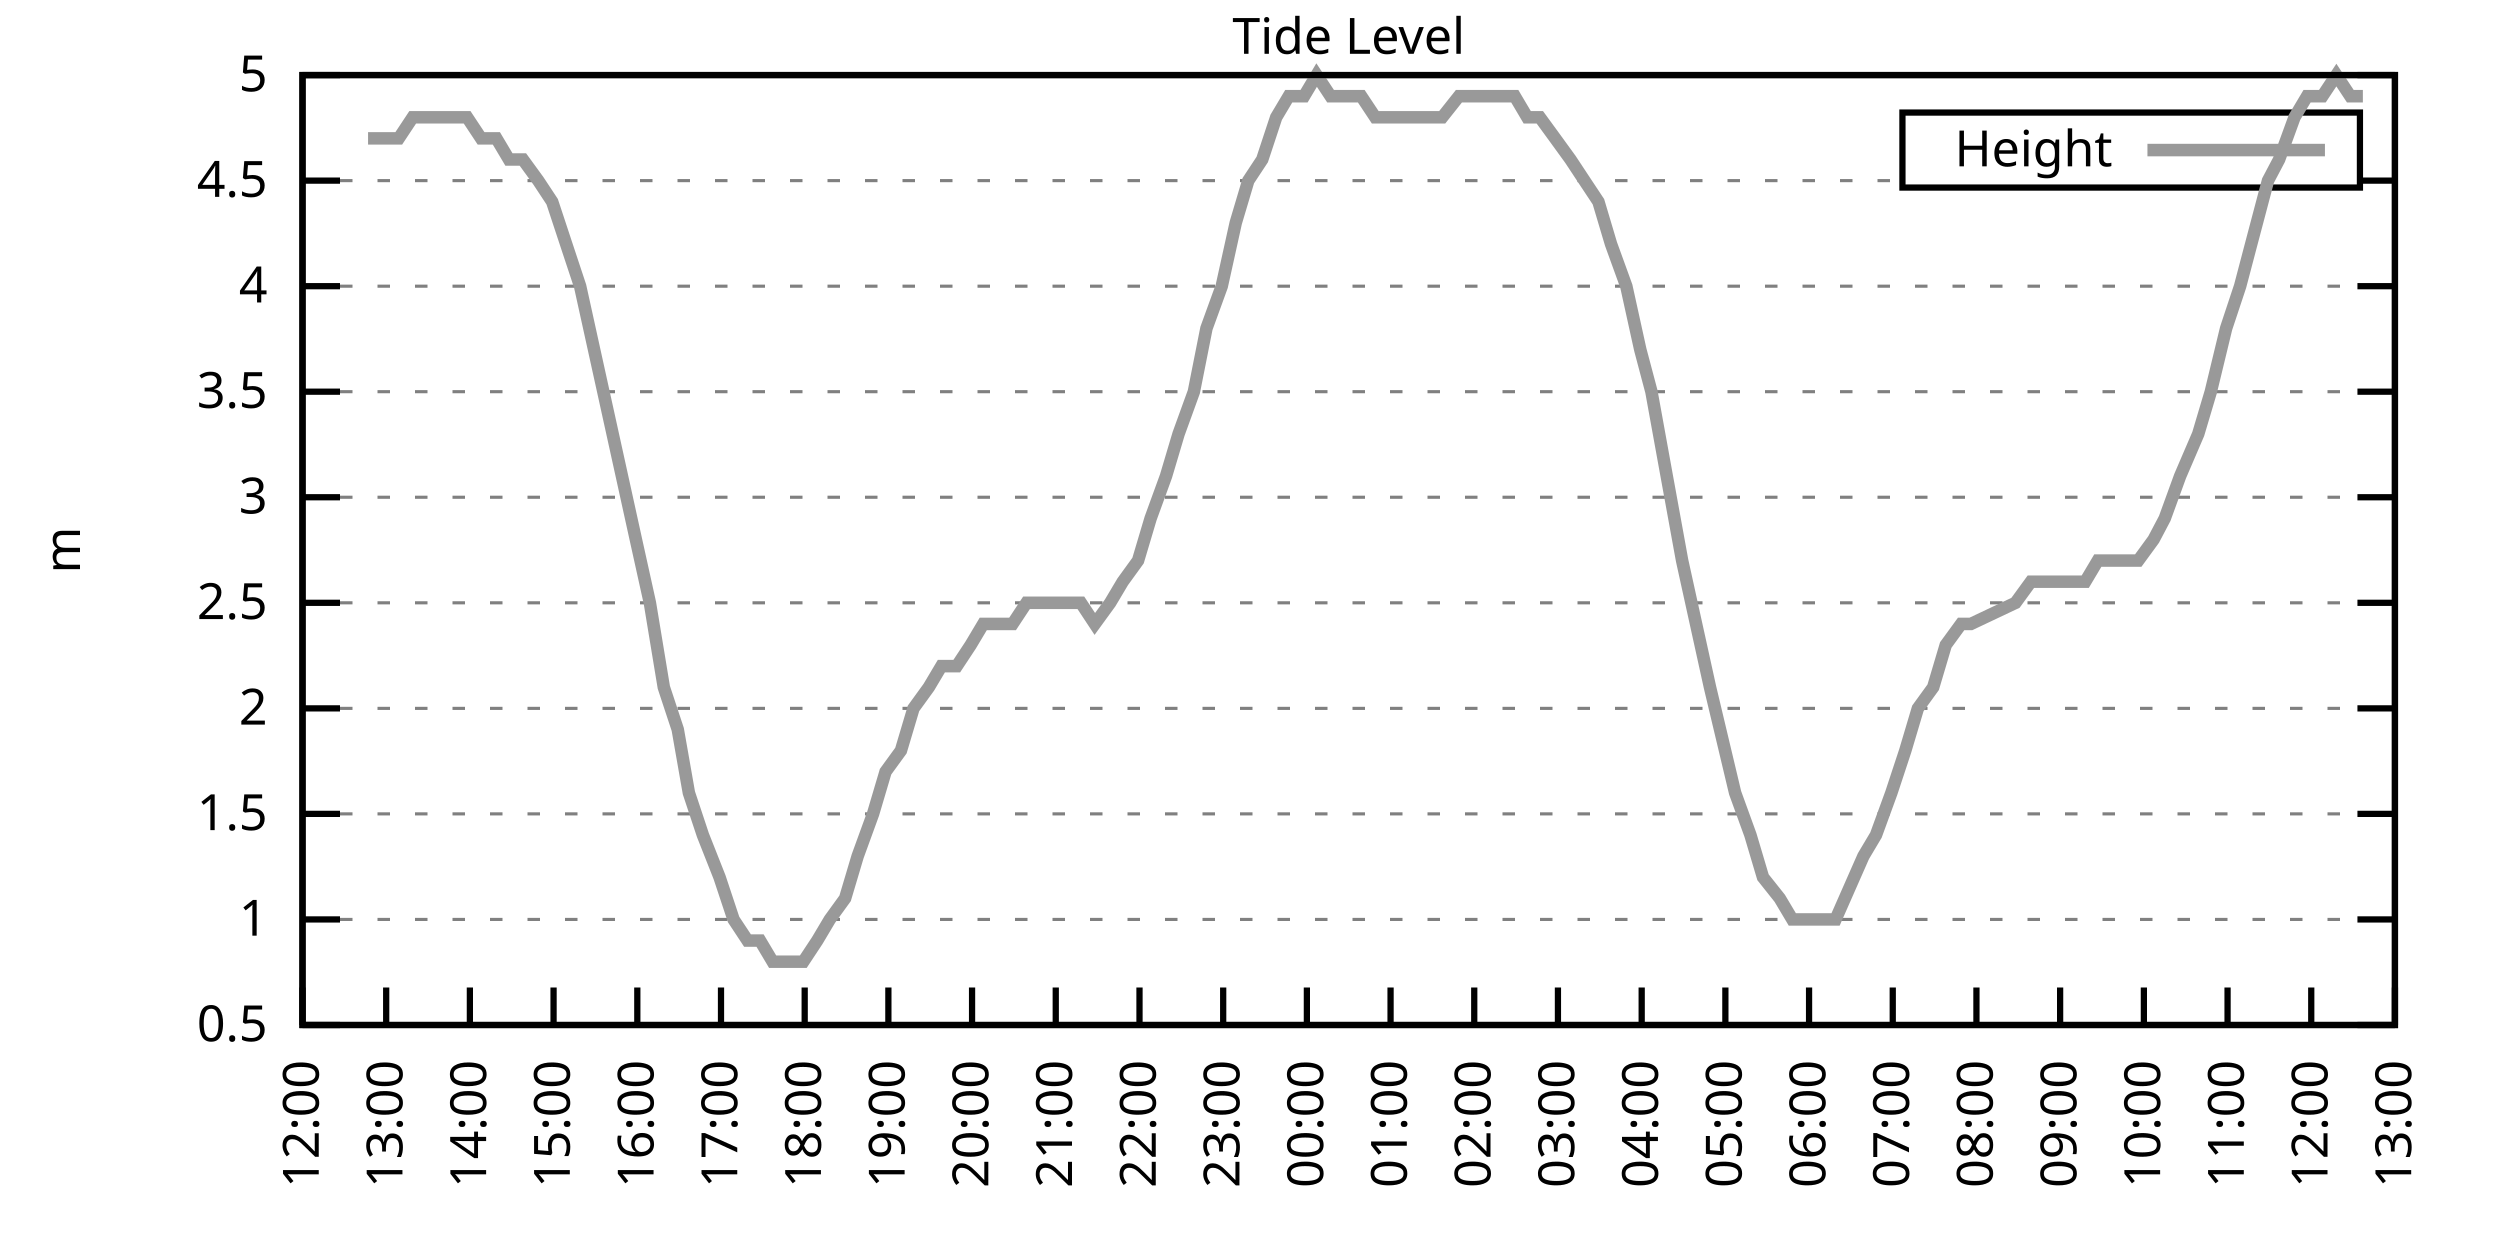
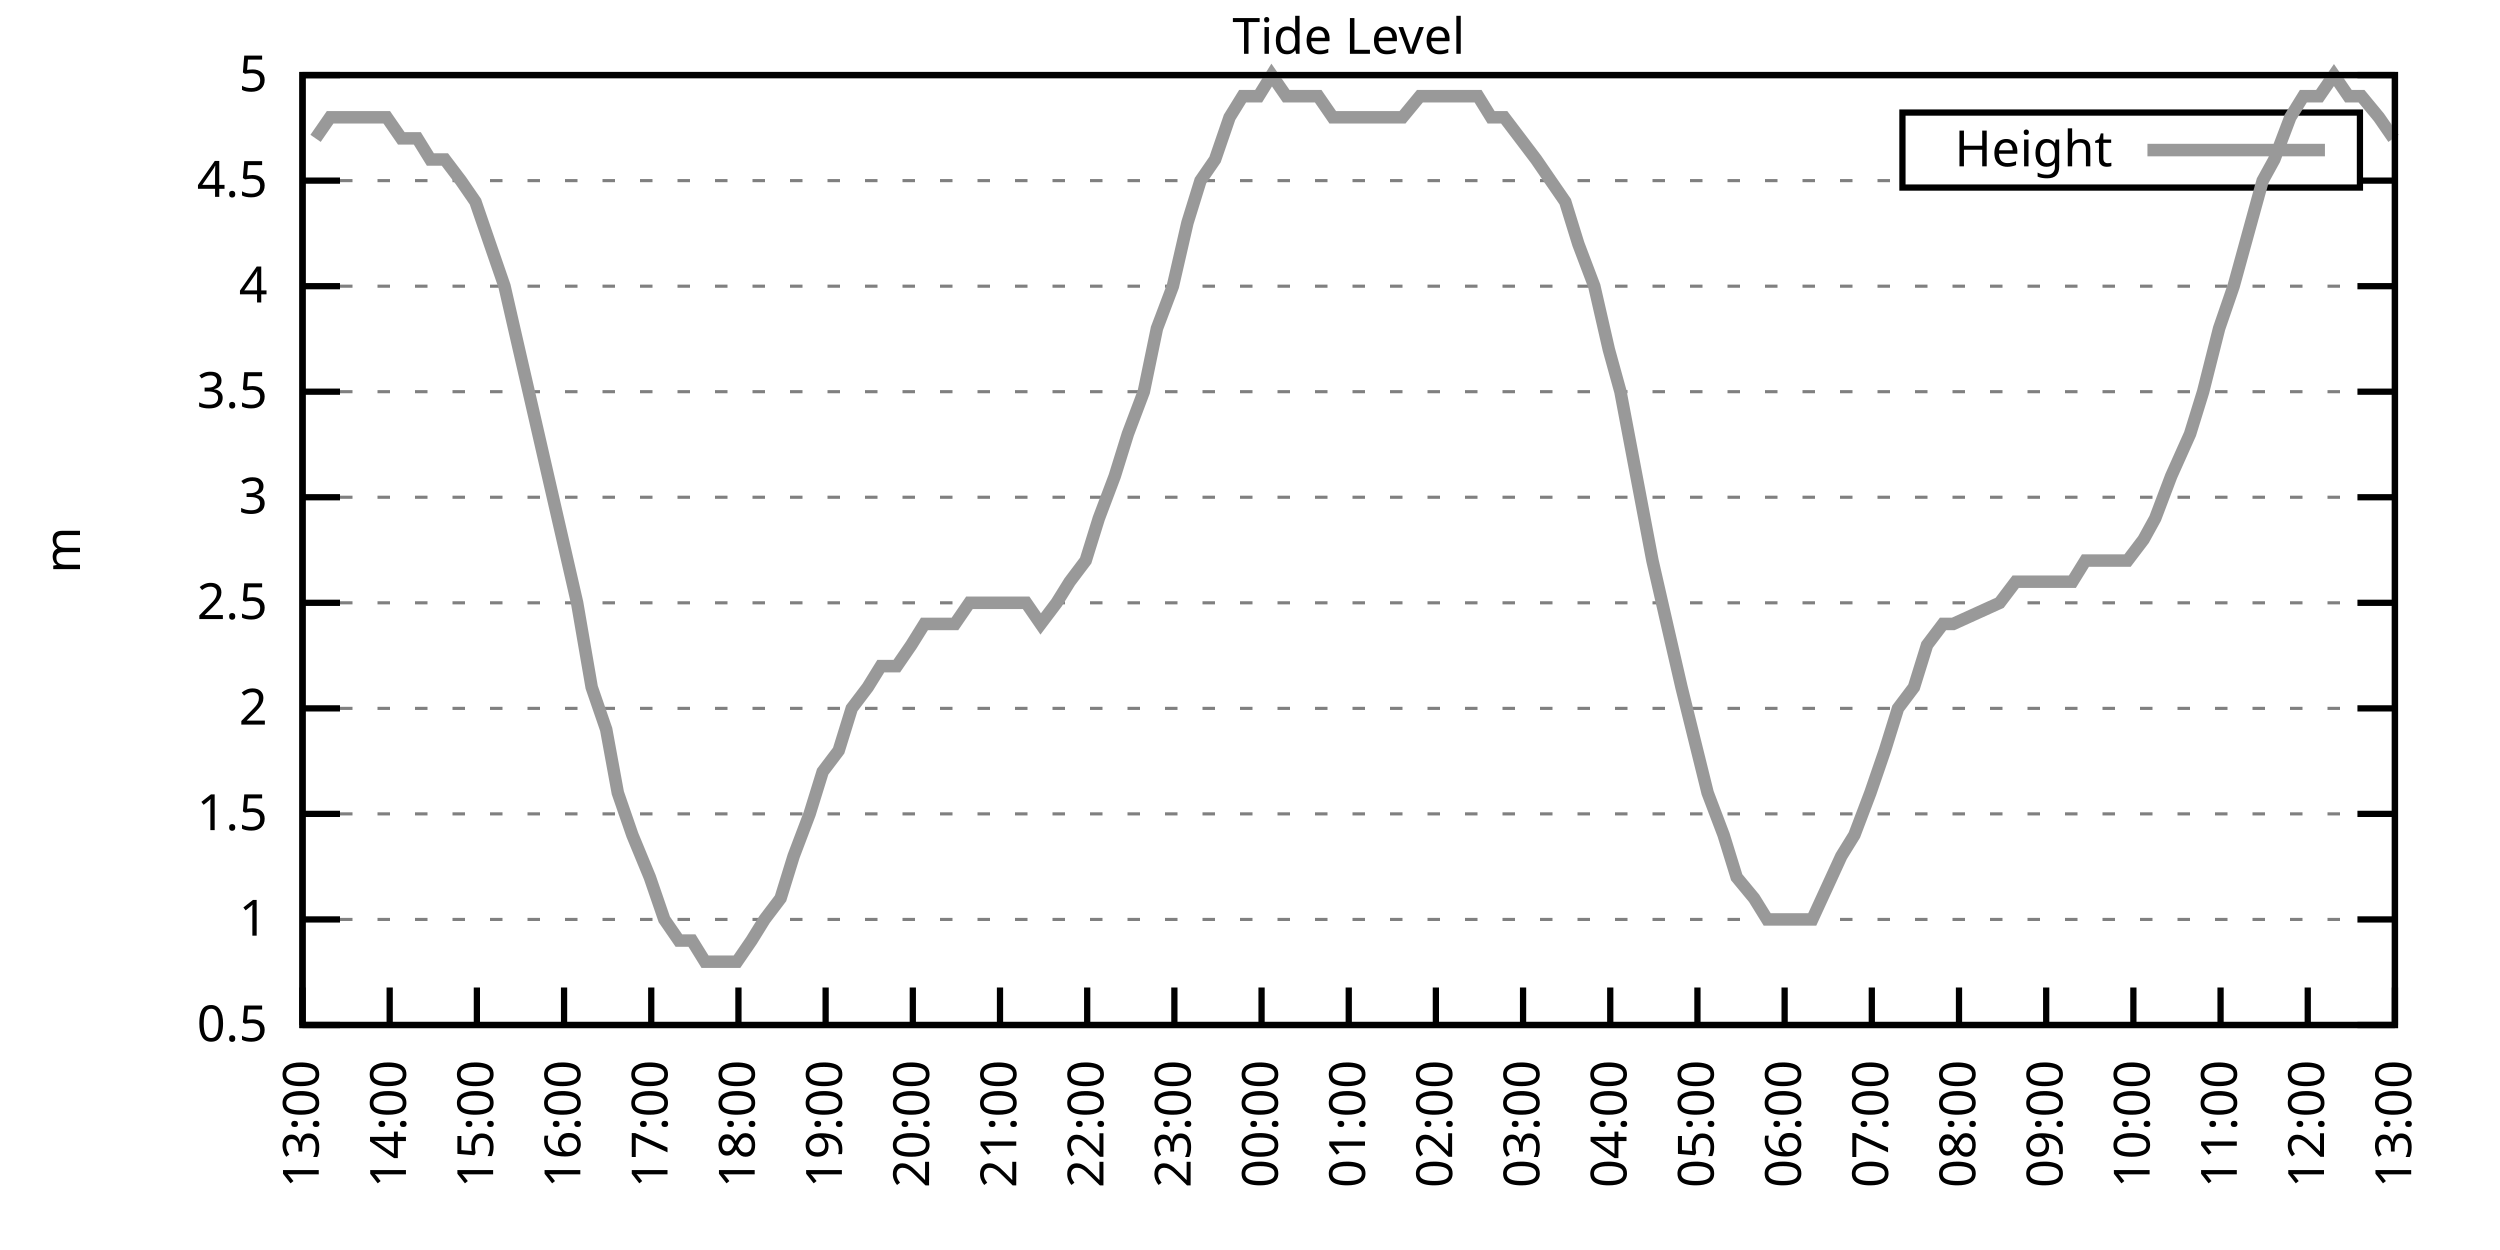
<svg xmlns="http://www.w3.org/2000/svg" xmlns:xlink="http://www.w3.org/1999/xlink" width="400" height="200" viewBox="0 0 400 200">
  <g id="gnuplot_canvas">
    <rect x="0" y="0" width="400" height="200" fill="none" />
    <defs>
      <circle id="gpDot" r="0.5" stroke-width="0.5" stroke="currentColor" />
      <path id="gpPt0" stroke-width="0.333" stroke="currentColor" d="M-1,0 h2 M0,-1 v2" />
      <path id="gpPt1" stroke-width="0.333" stroke="currentColor" d="M-1,-1 L1,1 M1,-1 L-1,1" />
      <path id="gpPt2" stroke-width="0.333" stroke="currentColor" d="M-1,0 L1,0 M0,-1 L0,1 M-1,-1 L1,1 M-1,1 L1,-1" />
      <rect id="gpPt3" stroke-width="0.333" stroke="currentColor" x="-1" y="-1" width="2" height="2" />
      <rect id="gpPt4" stroke-width="0.333" stroke="currentColor" fill="currentColor" x="-1" y="-1" width="2" height="2" />
      <circle id="gpPt5" stroke-width="0.333" stroke="currentColor" cx="0" cy="0" r="1" />
      <use xlink:href="#gpPt5" id="gpPt6" fill="currentColor" stroke="none" />
      <path id="gpPt7" stroke-width="0.333" stroke="currentColor" d="M0,-1.33 L-1.33,0.67 L1.33,0.67 z" />
      <use xlink:href="#gpPt7" id="gpPt8" fill="currentColor" stroke="none" />
      <use xlink:href="#gpPt7" id="gpPt9" stroke="currentColor" transform="rotate(180)" />
      <use xlink:href="#gpPt9" id="gpPt10" fill="currentColor" stroke="none" />
      <use xlink:href="#gpPt3" id="gpPt11" stroke="currentColor" transform="rotate(45)" />
      <use xlink:href="#gpPt11" id="gpPt12" fill="currentColor" stroke="none" />
      <path id="gpPt13" stroke-width="0.333" stroke="currentColor" d="M0,1.330 L1.265,0.411 L0.782,-1.067 L-0.782,-1.076 L-1.265,0.411 z" />
      <use xlink:href="#gpPt13" id="gpPt14" fill="currentColor" stroke="none" />
      <filter id="textbox" filterUnits="objectBoundingBox" x="0" y="0" height="1" width="1">
        <feFlood flood-color="white" flood-opacity="1" result="bgnd" />
        <feComposite in="SourceGraphic" in2="bgnd" operator="atop" />
      </filter>
      <filter id="greybox" filterUnits="objectBoundingBox" x="0" y="0" height="1" width="1">
        <feFlood flood-color="lightgrey" flood-opacity="1" result="grey" />
        <feComposite in="SourceGraphic" in2="grey" operator="atop" />
      </filter>
    </defs>
    <g fill="none" color="white" stroke="currentColor" stroke-width="1.00" stroke-linecap="butt" stroke-linejoin="miter">
</g>
    <g fill="none" color="black" stroke="currentColor" stroke-width="1.00" stroke-linecap="butt" stroke-linejoin="miter">
      <g stroke="none" shape-rendering="crispEdges">
        <polygon fill="rgb(255, 255, 255)" points="48.40,164.00 383.18,164.00 383.18,12.02 48.40,12.02 " />
      </g>
    </g>
    <g fill="none" color="black" stroke="currentColor" stroke-width="1.00" stroke-linecap="butt" stroke-linejoin="miter">
</g>
    <g fill="none" color="black" stroke="black" stroke-width="0.50" stroke-linecap="butt" stroke-linejoin="miter">
</g>
    <g fill="none" color="gray" stroke="currentColor" stroke-width="0.50" stroke-linecap="butt" stroke-linejoin="miter">
      <path stroke="gray" stroke-dasharray="2,4" class="gridline" d="M48.40,164.00 L383.19,164.00  " />
    </g>
    <g fill="none" color="gray" stroke="gray" stroke-width="1.00" stroke-linecap="butt" stroke-linejoin="miter">
</g>
    <g fill="none" color="black" stroke="currentColor" stroke-width="1.00" stroke-linecap="butt" stroke-linejoin="miter">
      <path stroke="black" d="M48.40,164.00 L54.40,164.00 M383.19,164.00 L377.19,164.00  " />
      <g transform="translate(42.80,166.60)" stroke="none" fill="black" font-family="Sans" font-size="8.00" text-anchor="end">
        <text>
          <tspan font-family="Sans"> 0.5</tspan>
        </text>
      </g>
    </g>
    <g fill="none" color="black" stroke="currentColor" stroke-width="1.00" stroke-linecap="butt" stroke-linejoin="miter">
</g>
    <g fill="none" color="black" stroke="black" stroke-width="0.50" stroke-linecap="butt" stroke-linejoin="miter">
</g>
    <g fill="none" color="gray" stroke="currentColor" stroke-width="0.50" stroke-linecap="butt" stroke-linejoin="miter">
      <path stroke="gray" stroke-dasharray="2,4" class="gridline" d="M48.40,147.11 L383.19,147.11  " />
    </g>
    <g fill="none" color="gray" stroke="gray" stroke-width="1.00" stroke-linecap="butt" stroke-linejoin="miter">
</g>
    <g fill="none" color="black" stroke="currentColor" stroke-width="1.00" stroke-linecap="butt" stroke-linejoin="miter">
      <path stroke="black" d="M48.40,147.11 L54.40,147.11 M383.19,147.11 L377.19,147.11  " />
      <g transform="translate(42.80,149.71)" stroke="none" fill="black" font-family="Sans" font-size="8.00" text-anchor="end">
        <text>
          <tspan font-family="Sans"> 1</tspan>
        </text>
      </g>
    </g>
    <g fill="none" color="black" stroke="currentColor" stroke-width="1.00" stroke-linecap="butt" stroke-linejoin="miter">
</g>
    <g fill="none" color="black" stroke="black" stroke-width="0.50" stroke-linecap="butt" stroke-linejoin="miter">
</g>
    <g fill="none" color="gray" stroke="currentColor" stroke-width="0.50" stroke-linecap="butt" stroke-linejoin="miter">
      <path stroke="gray" stroke-dasharray="2,4" class="gridline" d="M48.40,130.22 L383.19,130.22  " />
    </g>
    <g fill="none" color="gray" stroke="gray" stroke-width="1.00" stroke-linecap="butt" stroke-linejoin="miter">
</g>
    <g fill="none" color="black" stroke="currentColor" stroke-width="1.00" stroke-linecap="butt" stroke-linejoin="miter">
      <path stroke="black" d="M48.40,130.22 L54.40,130.22 M383.19,130.22 L377.19,130.22  " />
      <g transform="translate(42.80,132.82)" stroke="none" fill="black" font-family="Sans" font-size="8.00" text-anchor="end">
        <text>
          <tspan font-family="Sans"> 1.5</tspan>
        </text>
      </g>
    </g>
    <g fill="none" color="black" stroke="currentColor" stroke-width="1.00" stroke-linecap="butt" stroke-linejoin="miter">
</g>
    <g fill="none" color="black" stroke="black" stroke-width="0.50" stroke-linecap="butt" stroke-linejoin="miter">
</g>
    <g fill="none" color="gray" stroke="currentColor" stroke-width="0.50" stroke-linecap="butt" stroke-linejoin="miter">
      <path stroke="gray" stroke-dasharray="2,4" class="gridline" d="M48.40,113.34 L383.19,113.34  " />
    </g>
    <g fill="none" color="gray" stroke="gray" stroke-width="1.00" stroke-linecap="butt" stroke-linejoin="miter">
</g>
    <g fill="none" color="black" stroke="currentColor" stroke-width="1.00" stroke-linecap="butt" stroke-linejoin="miter">
      <path stroke="black" d="M48.40,113.34 L54.40,113.34 M383.19,113.34 L377.19,113.34  " />
      <g transform="translate(42.80,115.94)" stroke="none" fill="black" font-family="Sans" font-size="8.00" text-anchor="end">
        <text>
          <tspan font-family="Sans"> 2</tspan>
        </text>
      </g>
    </g>
    <g fill="none" color="black" stroke="currentColor" stroke-width="1.00" stroke-linecap="butt" stroke-linejoin="miter">
</g>
    <g fill="none" color="black" stroke="black" stroke-width="0.50" stroke-linecap="butt" stroke-linejoin="miter">
</g>
    <g fill="none" color="gray" stroke="currentColor" stroke-width="0.50" stroke-linecap="butt" stroke-linejoin="miter">
      <path stroke="gray" stroke-dasharray="2,4" class="gridline" d="M48.40,96.45 L383.19,96.45  " />
    </g>
    <g fill="none" color="gray" stroke="gray" stroke-width="1.00" stroke-linecap="butt" stroke-linejoin="miter">
</g>
    <g fill="none" color="black" stroke="currentColor" stroke-width="1.00" stroke-linecap="butt" stroke-linejoin="miter">
      <path stroke="black" d="M48.40,96.45 L54.40,96.45 M383.19,96.45 L377.19,96.45  " />
      <g transform="translate(42.80,99.05)" stroke="none" fill="black" font-family="Sans" font-size="8.00" text-anchor="end">
        <text>
          <tspan font-family="Sans"> 2.5</tspan>
        </text>
      </g>
    </g>
    <g fill="none" color="black" stroke="currentColor" stroke-width="1.00" stroke-linecap="butt" stroke-linejoin="miter">
</g>
    <g fill="none" color="black" stroke="black" stroke-width="0.50" stroke-linecap="butt" stroke-linejoin="miter">
</g>
    <g fill="none" color="gray" stroke="currentColor" stroke-width="0.50" stroke-linecap="butt" stroke-linejoin="miter">
      <path stroke="gray" stroke-dasharray="2,4" class="gridline" d="M48.40,79.56 L383.19,79.56  " />
    </g>
    <g fill="none" color="gray" stroke="gray" stroke-width="1.00" stroke-linecap="butt" stroke-linejoin="miter">
</g>
    <g fill="none" color="black" stroke="currentColor" stroke-width="1.00" stroke-linecap="butt" stroke-linejoin="miter">
      <path stroke="black" d="M48.40,79.56 L54.40,79.56 M383.19,79.56 L377.19,79.56  " />
      <g transform="translate(42.80,82.16)" stroke="none" fill="black" font-family="Sans" font-size="8.00" text-anchor="end">
        <text>
          <tspan font-family="Sans"> 3</tspan>
        </text>
      </g>
    </g>
    <g fill="none" color="black" stroke="currentColor" stroke-width="1.00" stroke-linecap="butt" stroke-linejoin="miter">
</g>
    <g fill="none" color="black" stroke="black" stroke-width="0.50" stroke-linecap="butt" stroke-linejoin="miter">
</g>
    <g fill="none" color="gray" stroke="currentColor" stroke-width="0.50" stroke-linecap="butt" stroke-linejoin="miter">
      <path stroke="gray" stroke-dasharray="2,4" class="gridline" d="M48.40,62.67 L383.19,62.67  " />
    </g>
    <g fill="none" color="gray" stroke="gray" stroke-width="1.00" stroke-linecap="butt" stroke-linejoin="miter">
</g>
    <g fill="none" color="black" stroke="currentColor" stroke-width="1.00" stroke-linecap="butt" stroke-linejoin="miter">
      <path stroke="black" d="M48.40,62.67 L54.40,62.67 M383.19,62.67 L377.19,62.67  " />
      <g transform="translate(42.80,65.27)" stroke="none" fill="black" font-family="Sans" font-size="8.00" text-anchor="end">
        <text>
          <tspan font-family="Sans"> 3.5</tspan>
        </text>
      </g>
    </g>
    <g fill="none" color="black" stroke="currentColor" stroke-width="1.00" stroke-linecap="butt" stroke-linejoin="miter">
</g>
    <g fill="none" color="black" stroke="black" stroke-width="0.50" stroke-linecap="butt" stroke-linejoin="miter">
</g>
    <g fill="none" color="gray" stroke="currentColor" stroke-width="0.50" stroke-linecap="butt" stroke-linejoin="miter">
      <path stroke="gray" stroke-dasharray="2,4" class="gridline" d="M48.40,45.79 L383.19,45.79  " />
    </g>
    <g fill="none" color="gray" stroke="gray" stroke-width="1.00" stroke-linecap="butt" stroke-linejoin="miter">
</g>
    <g fill="none" color="black" stroke="currentColor" stroke-width="1.00" stroke-linecap="butt" stroke-linejoin="miter">
      <path stroke="black" d="M48.40,45.79 L54.40,45.79 M383.19,45.79 L377.19,45.79  " />
      <g transform="translate(42.80,48.39)" stroke="none" fill="black" font-family="Sans" font-size="8.00" text-anchor="end">
        <text>
          <tspan font-family="Sans"> 4</tspan>
        </text>
      </g>
    </g>
    <g fill="none" color="black" stroke="currentColor" stroke-width="1.00" stroke-linecap="butt" stroke-linejoin="miter">
</g>
    <g fill="none" color="black" stroke="black" stroke-width="0.50" stroke-linecap="butt" stroke-linejoin="miter">
</g>
    <g fill="none" color="gray" stroke="currentColor" stroke-width="0.50" stroke-linecap="butt" stroke-linejoin="miter">
      <path stroke="gray" stroke-dasharray="2,4" class="gridline" d="M48.40,28.90 L304.39,28.90 M377.59,28.90 L383.19,28.90  " />
    </g>
    <g fill="none" color="gray" stroke="gray" stroke-width="1.00" stroke-linecap="butt" stroke-linejoin="miter">
</g>
    <g fill="none" color="black" stroke="currentColor" stroke-width="1.00" stroke-linecap="butt" stroke-linejoin="miter">
      <path stroke="black" d="M48.40,28.90 L54.40,28.90 M383.19,28.90 L377.19,28.90  " />
      <g transform="translate(42.80,31.50)" stroke="none" fill="black" font-family="Sans" font-size="8.00" text-anchor="end">
        <text>
          <tspan font-family="Sans"> 4.5</tspan>
        </text>
      </g>
    </g>
    <g fill="none" color="black" stroke="currentColor" stroke-width="1.00" stroke-linecap="butt" stroke-linejoin="miter">
</g>
    <g fill="none" color="black" stroke="black" stroke-width="0.50" stroke-linecap="butt" stroke-linejoin="miter">
</g>
    <g fill="none" color="gray" stroke="currentColor" stroke-width="0.50" stroke-linecap="butt" stroke-linejoin="miter">
      <path stroke="gray" stroke-dasharray="2,4" class="gridline" d="M48.40,12.01 L383.19,12.01  " />
    </g>
    <g fill="none" color="gray" stroke="gray" stroke-width="1.00" stroke-linecap="butt" stroke-linejoin="miter">
</g>
    <g fill="none" color="black" stroke="currentColor" stroke-width="1.00" stroke-linecap="butt" stroke-linejoin="miter">
      <path stroke="black" d="M48.40,12.01 L54.40,12.01 M383.19,12.01 L377.19,12.01  " />
      <g transform="translate(42.80,14.61)" stroke="none" fill="black" font-family="Sans" font-size="8.00" text-anchor="end">
        <text>
          <tspan font-family="Sans"> 5</tspan>
        </text>
      </g>
    </g>
    <g fill="none" color="black" stroke="currentColor" stroke-width="1.00" stroke-linecap="butt" stroke-linejoin="miter">
      <path stroke="black" d="M48.40,164.00 L48.40,158.00  " />
      <g transform="translate(51.00,169.60) rotate(270.00)" stroke="none" fill="black" font-family="Sans" font-size="8.00" text-anchor="end">
        <text>
-           <tspan font-family="Sans">12:00</tspan>
-         </text>
-       </g>
-     </g>
-     <g fill="none" color="black" stroke="currentColor" stroke-width="1.00" stroke-linecap="butt" stroke-linejoin="miter">
-       <path stroke="black" d="M61.79,164.00 L61.79,158.00  " />
-       <g transform="translate(64.39,169.60) rotate(270.00)" stroke="none" fill="black" font-family="Sans" font-size="8.00" text-anchor="end">
-         <text>
          <tspan font-family="Sans">13:00</tspan>
        </text>
      </g>
    </g>
    <g fill="none" color="black" stroke="currentColor" stroke-width="1.00" stroke-linecap="butt" stroke-linejoin="miter">
-       <path stroke="black" d="M75.18,164.00 L75.18,158.00  " />
-       <g transform="translate(77.78,169.60) rotate(270.00)" stroke="none" fill="black" font-family="Sans" font-size="8.00" text-anchor="end">
+       <path stroke="black" d="M62.35,164.00 L62.35,158.00  " />
+       <g transform="translate(64.95,169.60) rotate(270.00)" stroke="none" fill="black" font-family="Sans" font-size="8.00" text-anchor="end">
        <text>
          <tspan font-family="Sans">14:00</tspan>
        </text>
      </g>
    </g>
    <g fill="none" color="black" stroke="currentColor" stroke-width="1.00" stroke-linecap="butt" stroke-linejoin="miter">
-       <path stroke="black" d="M88.57,164.00 L88.57,158.00  " />
-       <g transform="translate(91.17,169.60) rotate(270.00)" stroke="none" fill="black" font-family="Sans" font-size="8.00" text-anchor="end">
+       <path stroke="black" d="M76.30,164.00 L76.30,158.00  " />
+       <g transform="translate(78.90,169.60) rotate(270.00)" stroke="none" fill="black" font-family="Sans" font-size="8.00" text-anchor="end">
        <text>
          <tspan font-family="Sans">15:00</tspan>
        </text>
      </g>
    </g>
    <g fill="none" color="black" stroke="currentColor" stroke-width="1.00" stroke-linecap="butt" stroke-linejoin="miter">
-       <path stroke="black" d="M101.97,164.00 L101.97,158.00  " />
-       <g transform="translate(104.57,169.60) rotate(270.00)" stroke="none" fill="black" font-family="Sans" font-size="8.00" text-anchor="end">
+       <path stroke="black" d="M90.25,164.00 L90.25,158.00  " />
+       <g transform="translate(92.85,169.60) rotate(270.00)" stroke="none" fill="black" font-family="Sans" font-size="8.00" text-anchor="end">
        <text>
          <tspan font-family="Sans">16:00</tspan>
        </text>
      </g>
    </g>
    <g fill="none" color="black" stroke="currentColor" stroke-width="1.00" stroke-linecap="butt" stroke-linejoin="miter">
-       <path stroke="black" d="M115.36,164.00 L115.36,158.00  " />
-       <g transform="translate(117.96,169.60) rotate(270.00)" stroke="none" fill="black" font-family="Sans" font-size="8.00" text-anchor="end">
+       <path stroke="black" d="M104.20,164.00 L104.20,158.00  " />
+       <g transform="translate(106.80,169.60) rotate(270.00)" stroke="none" fill="black" font-family="Sans" font-size="8.00" text-anchor="end">
        <text>
          <tspan font-family="Sans">17:00</tspan>
        </text>
      </g>
    </g>
    <g fill="none" color="black" stroke="currentColor" stroke-width="1.00" stroke-linecap="butt" stroke-linejoin="miter">
-       <path stroke="black" d="M128.75,164.00 L128.75,158.00  " />
-       <g transform="translate(131.35,169.60) rotate(270.00)" stroke="none" fill="black" font-family="Sans" font-size="8.00" text-anchor="end">
+       <path stroke="black" d="M118.15,164.00 L118.15,158.00  " />
+       <g transform="translate(120.75,169.60) rotate(270.00)" stroke="none" fill="black" font-family="Sans" font-size="8.00" text-anchor="end">
        <text>
          <tspan font-family="Sans">18:00</tspan>
        </text>
      </g>
    </g>
    <g fill="none" color="black" stroke="currentColor" stroke-width="1.00" stroke-linecap="butt" stroke-linejoin="miter">
-       <path stroke="black" d="M142.14,164.00 L142.14,158.00  " />
-       <g transform="translate(144.74,169.60) rotate(270.00)" stroke="none" fill="black" font-family="Sans" font-size="8.00" text-anchor="end">
+       <path stroke="black" d="M132.10,164.00 L132.10,158.00  " />
+       <g transform="translate(134.70,169.60) rotate(270.00)" stroke="none" fill="black" font-family="Sans" font-size="8.00" text-anchor="end">
        <text>
          <tspan font-family="Sans">19:00</tspan>
        </text>
      </g>
    </g>
    <g fill="none" color="black" stroke="currentColor" stroke-width="1.00" stroke-linecap="butt" stroke-linejoin="miter">
-       <path stroke="black" d="M155.53,164.00 L155.53,158.00  " />
-       <g transform="translate(158.13,169.60) rotate(270.00)" stroke="none" fill="black" font-family="Sans" font-size="8.00" text-anchor="end">
+       <path stroke="black" d="M146.05,164.00 L146.05,158.00  " />
+       <g transform="translate(148.65,169.60) rotate(270.00)" stroke="none" fill="black" font-family="Sans" font-size="8.00" text-anchor="end">
        <text>
          <tspan font-family="Sans">20:00</tspan>
        </text>
      </g>
    </g>
    <g fill="none" color="black" stroke="currentColor" stroke-width="1.00" stroke-linecap="butt" stroke-linejoin="miter">
-       <path stroke="black" d="M168.92,164.00 L168.92,158.00  " />
-       <g transform="translate(171.52,169.60) rotate(270.00)" stroke="none" fill="black" font-family="Sans" font-size="8.00" text-anchor="end">
+       <path stroke="black" d="M160.00,164.00 L160.00,158.00  " />
+       <g transform="translate(162.60,169.60) rotate(270.00)" stroke="none" fill="black" font-family="Sans" font-size="8.00" text-anchor="end">
        <text>
          <tspan font-family="Sans">21:00</tspan>
        </text>
      </g>
    </g>
    <g fill="none" color="black" stroke="currentColor" stroke-width="1.00" stroke-linecap="butt" stroke-linejoin="miter">
-       <path stroke="black" d="M182.32,164.00 L182.32,158.00  " />
-       <g transform="translate(184.92,169.60) rotate(270.00)" stroke="none" fill="black" font-family="Sans" font-size="8.00" text-anchor="end">
+       <path stroke="black" d="M173.95,164.00 L173.95,158.00  " />
+       <g transform="translate(176.55,169.60) rotate(270.00)" stroke="none" fill="black" font-family="Sans" font-size="8.00" text-anchor="end">
        <text>
          <tspan font-family="Sans">22:00</tspan>
        </text>
      </g>
    </g>
    <g fill="none" color="black" stroke="currentColor" stroke-width="1.00" stroke-linecap="butt" stroke-linejoin="miter">
-       <path stroke="black" d="M195.71,164.00 L195.71,158.00  " />
-       <g transform="translate(198.31,169.60) rotate(270.00)" stroke="none" fill="black" font-family="Sans" font-size="8.00" text-anchor="end">
+       <path stroke="black" d="M187.90,164.00 L187.90,158.00  " />
+       <g transform="translate(190.50,169.60) rotate(270.00)" stroke="none" fill="black" font-family="Sans" font-size="8.00" text-anchor="end">
        <text>
          <tspan font-family="Sans">23:00</tspan>
        </text>
      </g>
    </g>
    <g fill="none" color="black" stroke="currentColor" stroke-width="1.00" stroke-linecap="butt" stroke-linejoin="miter">
-       <path stroke="black" d="M209.10,164.00 L209.10,158.00  " />
-       <g transform="translate(211.70,169.60) rotate(270.00)" stroke="none" fill="black" font-family="Sans" font-size="8.00" text-anchor="end">
+       <path stroke="black" d="M201.85,164.00 L201.85,158.00  " />
+       <g transform="translate(204.45,169.60) rotate(270.00)" stroke="none" fill="black" font-family="Sans" font-size="8.00" text-anchor="end">
        <text>
          <tspan font-family="Sans">00:00</tspan>
        </text>
      </g>
    </g>
    <g fill="none" color="black" stroke="currentColor" stroke-width="1.00" stroke-linecap="butt" stroke-linejoin="miter">
-       <path stroke="black" d="M222.49,164.00 L222.49,158.00  " />
-       <g transform="translate(225.09,169.60) rotate(270.00)" stroke="none" fill="black" font-family="Sans" font-size="8.00" text-anchor="end">
+       <path stroke="black" d="M215.80,164.00 L215.80,158.00  " />
+       <g transform="translate(218.40,169.60) rotate(270.00)" stroke="none" fill="black" font-family="Sans" font-size="8.00" text-anchor="end">
        <text>
          <tspan font-family="Sans">01:00</tspan>
        </text>
      </g>
    </g>
    <g fill="none" color="black" stroke="currentColor" stroke-width="1.00" stroke-linecap="butt" stroke-linejoin="miter">
-       <path stroke="black" d="M235.88,164.00 L235.88,158.00  " />
-       <g transform="translate(238.48,169.60) rotate(270.00)" stroke="none" fill="black" font-family="Sans" font-size="8.00" text-anchor="end">
+       <path stroke="black" d="M229.74,164.00 L229.74,158.00  " />
+       <g transform="translate(232.34,169.60) rotate(270.00)" stroke="none" fill="black" font-family="Sans" font-size="8.00" text-anchor="end">
        <text>
          <tspan font-family="Sans">02:00</tspan>
        </text>
      </g>
    </g>
    <g fill="none" color="black" stroke="currentColor" stroke-width="1.00" stroke-linecap="butt" stroke-linejoin="miter">
-       <path stroke="black" d="M249.27,164.00 L249.27,158.00  " />
-       <g transform="translate(251.87,169.60) rotate(270.00)" stroke="none" fill="black" font-family="Sans" font-size="8.00" text-anchor="end">
+       <path stroke="black" d="M243.69,164.00 L243.69,158.00  " />
+       <g transform="translate(246.29,169.60) rotate(270.00)" stroke="none" fill="black" font-family="Sans" font-size="8.00" text-anchor="end">
        <text>
          <tspan font-family="Sans">03:00</tspan>
        </text>
      </g>
    </g>
    <g fill="none" color="black" stroke="currentColor" stroke-width="1.00" stroke-linecap="butt" stroke-linejoin="miter">
-       <path stroke="black" d="M262.67,164.00 L262.67,158.00  " />
-       <g transform="translate(265.27,169.60) rotate(270.00)" stroke="none" fill="black" font-family="Sans" font-size="8.00" text-anchor="end">
+       <path stroke="black" d="M257.64,164.00 L257.64,158.00  " />
+       <g transform="translate(260.24,169.60) rotate(270.00)" stroke="none" fill="black" font-family="Sans" font-size="8.00" text-anchor="end">
        <text>
          <tspan font-family="Sans">04:00</tspan>
        </text>
      </g>
    </g>
    <g fill="none" color="black" stroke="currentColor" stroke-width="1.00" stroke-linecap="butt" stroke-linejoin="miter">
-       <path stroke="black" d="M276.06,164.00 L276.06,158.00  " />
-       <g transform="translate(278.66,169.60) rotate(270.00)" stroke="none" fill="black" font-family="Sans" font-size="8.00" text-anchor="end">
+       <path stroke="black" d="M271.59,164.00 L271.59,158.00  " />
+       <g transform="translate(274.19,169.60) rotate(270.00)" stroke="none" fill="black" font-family="Sans" font-size="8.00" text-anchor="end">
        <text>
          <tspan font-family="Sans">05:00</tspan>
        </text>
      </g>
    </g>
    <g fill="none" color="black" stroke="currentColor" stroke-width="1.00" stroke-linecap="butt" stroke-linejoin="miter">
-       <path stroke="black" d="M289.45,164.00 L289.45,158.00  " />
-       <g transform="translate(292.05,169.60) rotate(270.00)" stroke="none" fill="black" font-family="Sans" font-size="8.00" text-anchor="end">
+       <path stroke="black" d="M285.54,164.00 L285.54,158.00  " />
+       <g transform="translate(288.14,169.60) rotate(270.00)" stroke="none" fill="black" font-family="Sans" font-size="8.00" text-anchor="end">
        <text>
          <tspan font-family="Sans">06:00</tspan>
        </text>
      </g>
    </g>
    <g fill="none" color="black" stroke="currentColor" stroke-width="1.00" stroke-linecap="butt" stroke-linejoin="miter">
-       <path stroke="black" d="M302.84,164.00 L302.84,158.00  " />
-       <g transform="translate(305.44,169.60) rotate(270.00)" stroke="none" fill="black" font-family="Sans" font-size="8.00" text-anchor="end">
+       <path stroke="black" d="M299.49,164.00 L299.49,158.00  " />
+       <g transform="translate(302.09,169.60) rotate(270.00)" stroke="none" fill="black" font-family="Sans" font-size="8.00" text-anchor="end">
        <text>
          <tspan font-family="Sans">07:00</tspan>
        </text>
      </g>
    </g>
    <g fill="none" color="black" stroke="currentColor" stroke-width="1.00" stroke-linecap="butt" stroke-linejoin="miter">
-       <path stroke="black" d="M316.23,164.00 L316.23,158.00  " />
-       <g transform="translate(318.83,169.60) rotate(270.00)" stroke="none" fill="black" font-family="Sans" font-size="8.00" text-anchor="end">
+       <path stroke="black" d="M313.44,164.00 L313.44,158.00  " />
+       <g transform="translate(316.04,169.60) rotate(270.00)" stroke="none" fill="black" font-family="Sans" font-size="8.00" text-anchor="end">
        <text>
          <tspan font-family="Sans">08:00</tspan>
        </text>
      </g>
    </g>
    <g fill="none" color="black" stroke="currentColor" stroke-width="1.00" stroke-linecap="butt" stroke-linejoin="miter">
-       <path stroke="black" d="M329.62,164.00 L329.62,158.00  " />
-       <g transform="translate(332.22,169.60) rotate(270.00)" stroke="none" fill="black" font-family="Sans" font-size="8.00" text-anchor="end">
+       <path stroke="black" d="M327.39,164.00 L327.39,158.00  " />
+       <g transform="translate(329.99,169.60) rotate(270.00)" stroke="none" fill="black" font-family="Sans" font-size="8.00" text-anchor="end">
        <text>
          <tspan font-family="Sans">09:00</tspan>
        </text>
      </g>
    </g>
    <g fill="none" color="black" stroke="currentColor" stroke-width="1.00" stroke-linecap="butt" stroke-linejoin="miter">
-       <path stroke="black" d="M343.02,164.00 L343.02,158.00  " />
-       <g transform="translate(345.62,169.60) rotate(270.00)" stroke="none" fill="black" font-family="Sans" font-size="8.00" text-anchor="end">
+       <path stroke="black" d="M341.34,164.00 L341.34,158.00  " />
+       <g transform="translate(343.94,169.60) rotate(270.00)" stroke="none" fill="black" font-family="Sans" font-size="8.00" text-anchor="end">
        <text>
          <tspan font-family="Sans">10:00</tspan>
        </text>
      </g>
    </g>
    <g fill="none" color="black" stroke="currentColor" stroke-width="1.00" stroke-linecap="butt" stroke-linejoin="miter">
-       <path stroke="black" d="M356.41,164.00 L356.41,158.00  " />
-       <g transform="translate(359.01,169.60) rotate(270.00)" stroke="none" fill="black" font-family="Sans" font-size="8.00" text-anchor="end">
+       <path stroke="black" d="M355.29,164.00 L355.29,158.00  " />
+       <g transform="translate(357.89,169.60) rotate(270.00)" stroke="none" fill="black" font-family="Sans" font-size="8.00" text-anchor="end">
        <text>
          <tspan font-family="Sans">11:00</tspan>
        </text>
      </g>
    </g>
    <g fill="none" color="black" stroke="currentColor" stroke-width="1.00" stroke-linecap="butt" stroke-linejoin="miter">
-       <path stroke="black" d="M369.80,164.00 L369.80,158.00  " />
-       <g transform="translate(372.40,169.60) rotate(270.00)" stroke="none" fill="black" font-family="Sans" font-size="8.00" text-anchor="end">
+       <path stroke="black" d="M369.24,164.00 L369.24,158.00  " />
+       <g transform="translate(371.84,169.60) rotate(270.00)" stroke="none" fill="black" font-family="Sans" font-size="8.00" text-anchor="end">
        <text>
          <tspan font-family="Sans">12:00</tspan>
        </text>
      </g>
    </g>
    <g fill="none" color="black" stroke="currentColor" stroke-width="1.00" stroke-linecap="butt" stroke-linejoin="miter">
      <path stroke="black" d="M383.19,164.00 L383.19,158.00  " />
      <g transform="translate(385.79,169.60) rotate(270.00)" stroke="none" fill="black" font-family="Sans" font-size="8.00" text-anchor="end">
        <text>
          <tspan font-family="Sans">13:00</tspan>
        </text>
      </g>
    </g>
    <g fill="none" color="black" stroke="currentColor" stroke-width="1.00" stroke-linecap="butt" stroke-linejoin="miter">
</g>
    <g fill="none" color="black" stroke="currentColor" stroke-width="1.00" stroke-linecap="butt" stroke-linejoin="miter">
      <path stroke="black" d="M48.40,12.01 L48.40,164.00 L383.19,164.00 L383.19,12.01 L48.40,12.01 Z  " />
    </g>
    <g fill="none" color="black" stroke="currentColor" stroke-width="1.00" stroke-linecap="butt" stroke-linejoin="miter">
</g>
    <g fill="none" color="black" stroke="currentColor" stroke-width="1.00" stroke-linecap="butt" stroke-linejoin="miter">
      <path stroke="black" d="M304.39,30.01 L304.39,18.01 L377.59,18.01 L377.59,30.01 L304.39,30.01 Z  " />
    </g>
    <g id="Tide_level_plot_1">
      <g fill="none" color="white" stroke="black" stroke-width="2.00" stroke-linecap="butt" stroke-linejoin="miter">
</g>
      <g fill="none" color="black" stroke="currentColor" stroke-width="2.00" stroke-linecap="butt" stroke-linejoin="miter">
        <g transform="translate(337.99,26.61)" stroke="none" fill="black" font-family="Sans" font-size="8.00" text-anchor="end">
          <text>
            <tspan font-family="Sans">Height</tspan>
          </text>
        </g>
      </g>
      <g fill="none" color="black" stroke="currentColor" stroke-width="2.00" stroke-linecap="butt" stroke-linejoin="miter">
-         <path stroke="rgb(153, 153, 153)" d="M343.59,24.01 L371.99,24.01 M58.89,22.14 L61.57,22.14 L63.80,22.14 L66.03,18.77 L68.04,18.77 L70.50,18.77   L72.50,18.77 L74.74,18.77 L76.97,22.14 L79.42,22.14 L81.43,25.52 L83.66,25.52 L86.12,28.90 L88.35,32.28   L90.58,39.03 L92.82,45.79 L95.05,55.92 L97.28,66.05 L99.51,76.18 L101.74,86.32 L103.98,96.45 L106.21,109.96   L108.44,116.71 L110.22,126.85 L112.46,133.60 L115.13,140.36 L117.37,147.11 L119.60,150.49 L121.61,150.49 L123.62,153.87   L125.85,153.87 L128.53,153.87 L130.76,150.49 L132.77,147.11 L135.22,143.73 L137.23,136.98 L139.69,130.22 L141.69,123.47   L144.15,120.09 L146.16,113.34 L148.61,109.96 L150.62,106.58 L153.08,106.58 L155.31,103.20 L157.32,99.83 L159.55,99.83   L162.01,99.83 L164.24,96.45 L166.25,96.45 L168.70,96.45 L170.93,96.45 L172.94,96.45 L175.17,99.83 L177.63,96.45   L179.64,93.07 L182.09,89.69 L184.10,82.94 L186.56,76.18 L188.57,69.43 L191.02,62.67 L193.03,52.54 L195.48,45.79   L197.72,35.65 L199.73,28.90 L201.96,25.52 L204.19,18.77 L206.20,15.39 L208.65,15.39 L210.66,12.01 L212.89,15.39   L215.57,15.39 L217.80,15.39 L220.04,18.77 L221.82,18.77 L224.50,18.77 L226.29,18.77 L228.29,18.77 L230.75,18.77   L233.43,15.39 L235.66,15.39 L237.67,15.39 L239.90,15.39 L242.36,15.39 L244.36,18.77 L246.37,18.77 L248.83,22.14   L251.28,25.52 L253.51,28.90 L255.75,32.28 L257.76,39.03 L260.21,45.79 L262.44,55.92 L264.23,62.67 L266.68,76.18   L269.14,89.69 L271.37,99.83 L273.60,109.96 L277.62,126.85 L280.07,133.60 L282.08,140.36 L284.76,143.73 L286.77,147.11   L289.23,147.11 L291.23,147.11 L293.69,147.11 L298.15,136.98 L300.16,133.60 L302.62,126.85 L304.85,120.09 L306.86,113.34   L309.31,109.96 L311.32,103.20 L313.78,99.83 L315.34,99.83 L322.48,96.45 L324.94,93.07 L326.95,93.07 L328.95,93.07   L331.63,93.07 L333.64,93.07 L335.65,89.69 L338.33,89.69 L340.56,89.69 L342.12,89.69 L344.58,86.32 L346.36,82.94   L348.82,76.18 L351.72,69.43 L353.73,62.67 L356.18,52.54 L358.42,45.79 L360.20,39.03 L362.88,28.90 L364.66,25.52   L367.12,18.77 L369.13,15.39 L371.58,15.39 L373.82,12.01 L376.05,15.39 L378.06,15.39  " />
+         <path stroke="rgb(153, 153, 153)" d="M343.59,24.01 L371.99,24.01 M50.49,22.14 L52.82,18.77 L54.91,18.77 L57.47,18.77 L59.56,18.77 L61.88,18.77   L64.21,22.14 L66.77,22.14 L68.86,25.52 L71.18,25.52 L73.74,28.90 L76.07,32.28 L78.39,39.03 L80.72,45.79   L83.04,55.92 L85.37,66.05 L87.69,76.18 L90.02,86.32 L92.34,96.45 L94.67,109.96 L96.99,116.71 L98.85,126.85   L101.18,133.60 L103.97,140.36 L106.29,147.11 L108.62,150.49 L110.71,150.49 L112.80,153.87 L115.13,153.87 L117.92,153.87   L120.24,150.49 L122.33,147.11 L124.89,143.73 L126.98,136.98 L129.54,130.22 L131.63,123.47 L134.19,120.09 L136.28,113.34   L138.84,109.96 L140.93,106.58 L143.49,106.58 L145.81,103.20 L147.91,99.83 L150.23,99.83 L152.79,99.83 L155.11,96.45   L157.21,96.45 L159.76,96.45 L162.09,96.45 L164.18,96.45 L166.51,99.83 L169.06,96.45 L171.16,93.07 L173.71,89.69   L175.81,82.94 L178.36,76.18 L180.46,69.43 L183.01,62.67 L185.11,52.54 L187.66,45.79 L189.99,35.65 L192.08,28.90   L194.41,25.52 L196.73,18.77 L198.82,15.39 L201.38,15.39 L203.47,12.01 L205.80,15.39 L208.59,15.39 L210.91,15.39   L213.24,18.77 L215.10,18.77 L217.89,18.77 L219.75,18.77 L221.84,18.77 L224.40,18.77 L227.19,15.39 L229.51,15.39   L231.60,15.39 L233.93,15.39 L236.49,15.39 L238.58,18.77 L240.67,18.77 L243.23,22.14 L245.79,25.52 L248.11,28.90   L250.44,32.28 L252.53,39.03 L255.09,45.79 L257.41,55.92 L259.27,62.67 L261.83,76.18 L264.39,89.69 L266.71,99.83   L269.04,109.96 L273.22,126.85 L275.78,133.60 L277.87,140.36 L280.66,143.73 L282.75,147.11 L285.31,147.11 L287.40,147.11   L289.96,147.11 L294.61,136.98 L296.70,133.60 L299.26,126.85 L301.58,120.09 L303.68,113.34 L306.23,109.96 L308.33,103.20   L310.88,99.83 L312.51,99.83 L319.95,96.45 L322.51,93.07 L324.60,93.07 L326.69,93.07 L329.48,93.07 L331.58,93.07   L333.67,89.69 L336.46,89.69 L338.78,89.69 L340.41,89.69 L342.97,86.32 L344.83,82.94 L347.39,76.18 L350.41,69.43   L352.50,62.67 L355.06,52.54 L357.38,45.79 L359.24,39.03 L362.03,28.90 L363.89,25.52 L366.45,18.77 L368.54,15.39   L371.10,15.39 L373.43,12.01 L375.75,15.39 L377.84,15.39 L380.63,18.77 L382.96,22.14  " />
      </g>
    </g>
    <g fill="none" color="black" stroke="currentColor" stroke-width="2.00" stroke-linecap="butt" stroke-linejoin="miter">
</g>
    <g fill="none" color="black" stroke="black" stroke-width="1.00" stroke-linecap="butt" stroke-linejoin="miter">
</g>
    <g fill="none" color="black" stroke="currentColor" stroke-width="1.00" stroke-linecap="butt" stroke-linejoin="miter">
      <path stroke="black" d="M48.40,12.01 L48.40,164.00 L383.19,164.00 L383.19,12.01 L48.40,12.01 Z  " />
      <g transform="translate(12.80,88.01) rotate(270.00)" stroke="none" fill="black" font-family="Sans" font-size="8.00" text-anchor="middle">
        <text>
          <tspan font-family="Sans">m</tspan>
        </text>
      </g>
    </g>
    <g fill="none" color="black" stroke="currentColor" stroke-width="1.00" stroke-linecap="butt" stroke-linejoin="miter">
</g>
    <g fill="none" color="black" stroke="currentColor" stroke-width="1.00" stroke-linecap="butt" stroke-linejoin="miter">
      <g transform="translate(215.79,8.61)" stroke="none" fill="black" font-family="Sans" font-size="8.00" text-anchor="middle">
        <text>
          <tspan font-family="Sans">Tide Level</tspan>
        </text>
      </g>
    </g>
    <g fill="none" color="black" stroke="currentColor" stroke-width="1.00" stroke-linecap="butt" stroke-linejoin="miter">
</g>
  </g>
</svg>
